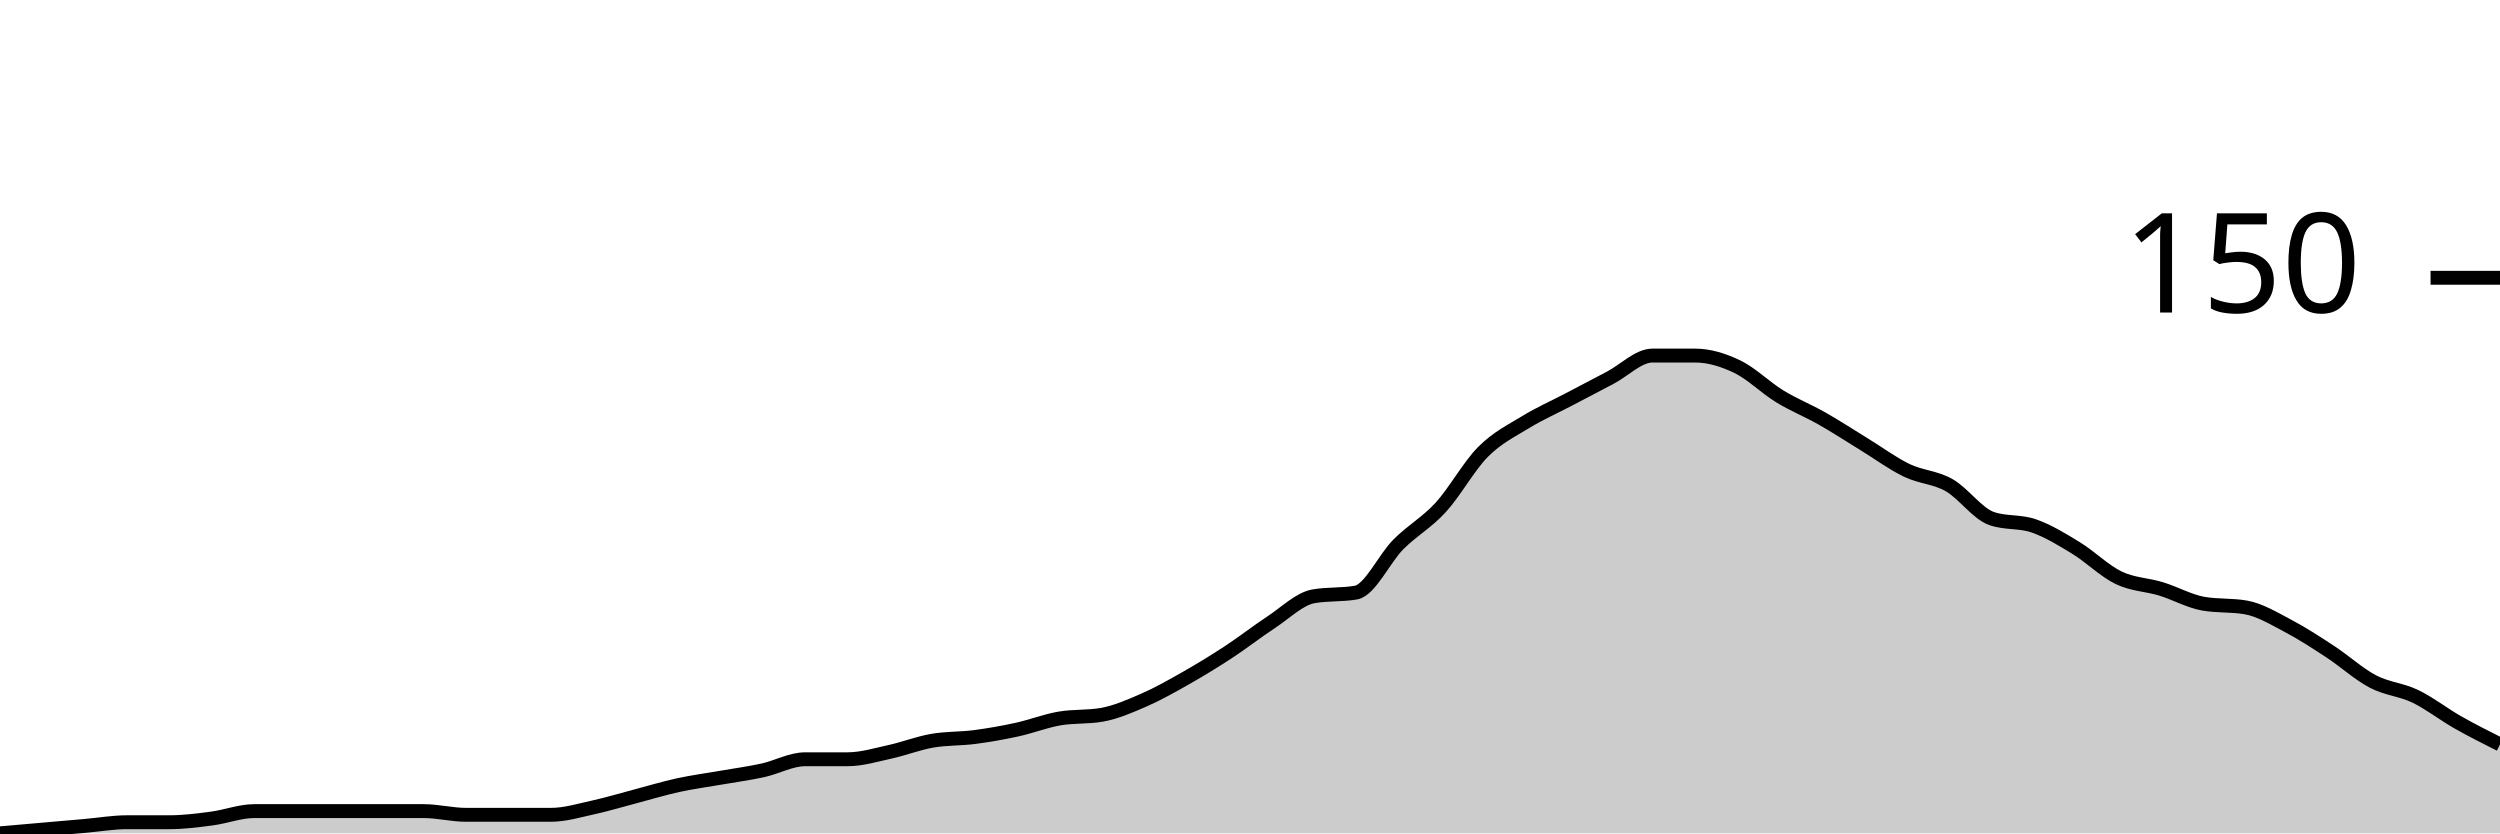
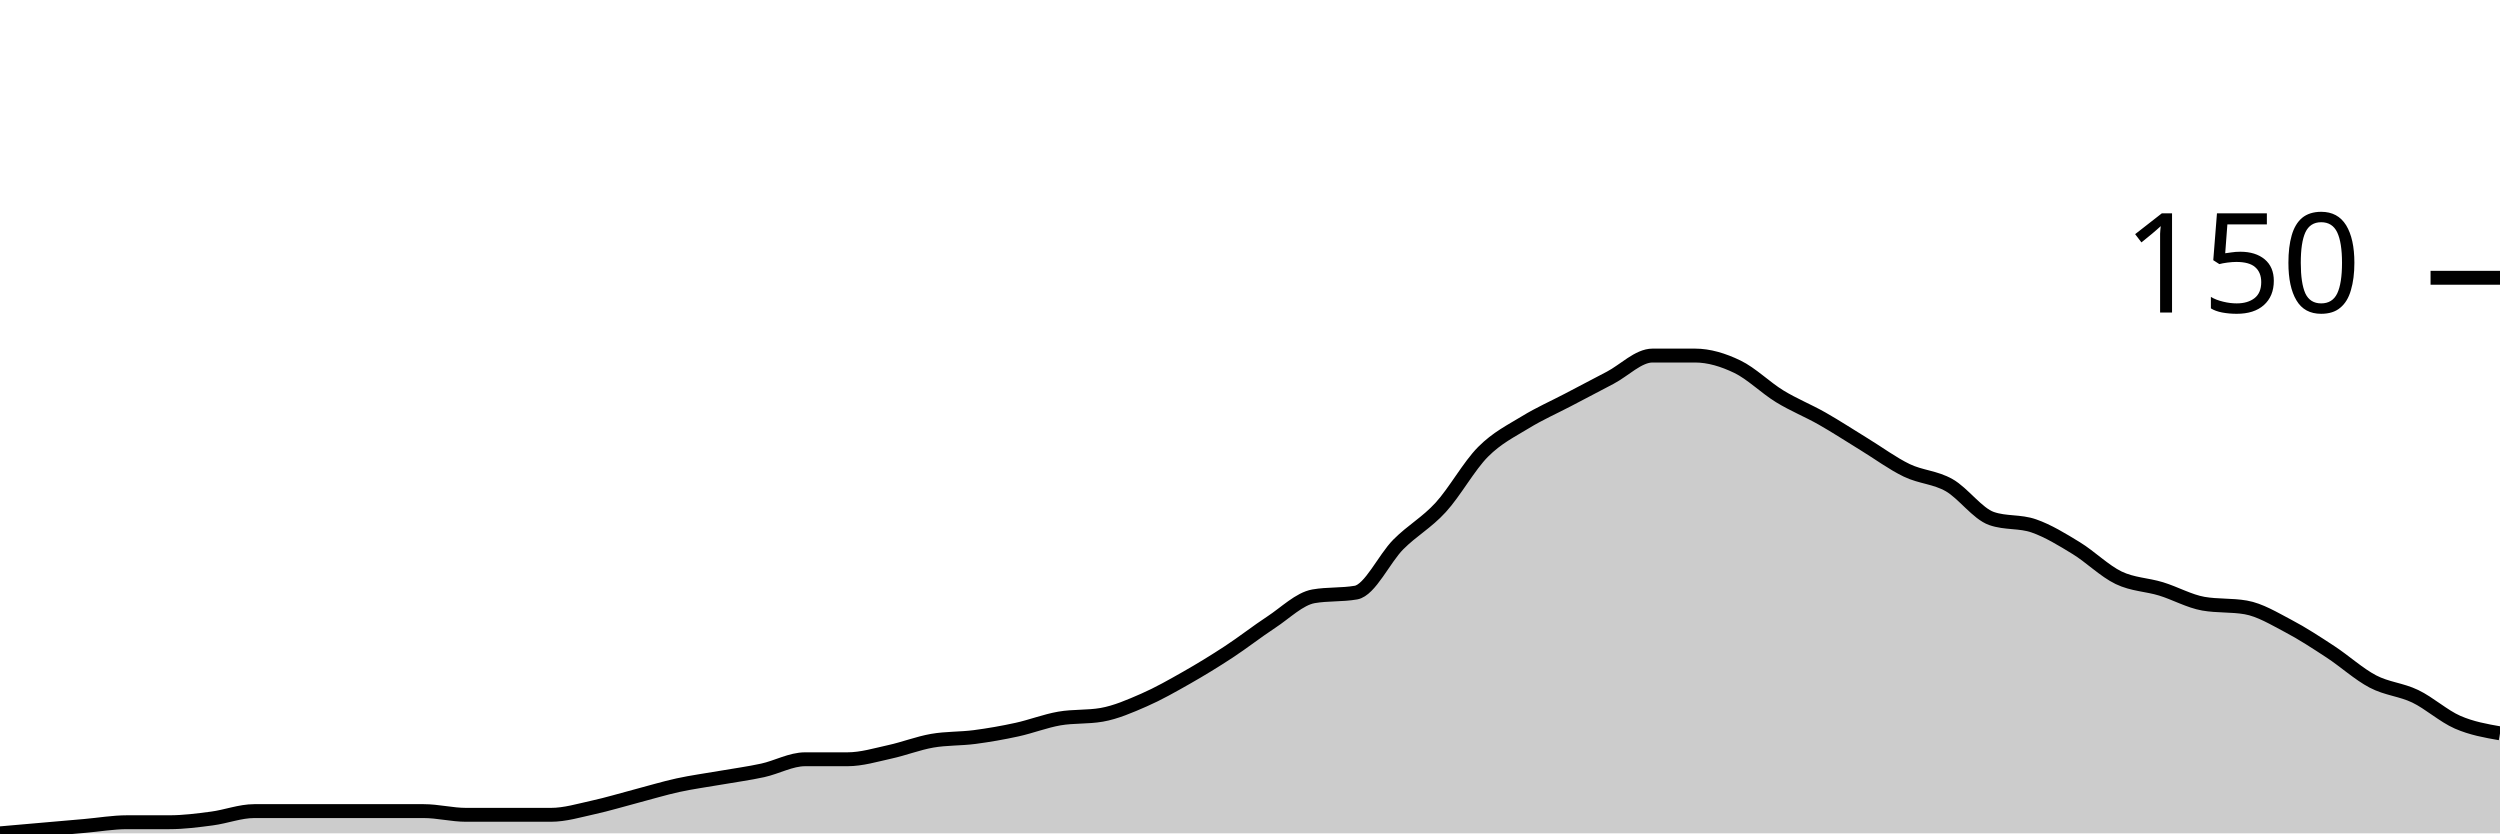
<svg xmlns="http://www.w3.org/2000/svg" viewBox="0 0 180 60">
  <g transform="translate(0,20)">
-     <path class="area" fill="rgba(0, 0, 0, 0.2)" d="M0,40C1.017,39.911,2.034,39.822,3.051,39.733C4.068,39.644,5.085,39.556,6.102,39.467C7.119,39.378,8.136,39.2,9.153,39.2C10.169,39.2,11.186,39.2,12.203,39.2C13.22,39.2,14.237,39.067,15.254,38.933C16.271,38.8,17.288,38.4,18.305,38.4C19.322,38.4,20.339,38.4,21.356,38.4C22.373,38.4,23.39,38.4,24.407,38.4C25.424,38.4,26.441,38.4,27.458,38.4C28.475,38.4,29.492,38.4,30.508,38.4C31.525,38.4,32.542,38.667,33.559,38.667C34.576,38.667,35.593,38.667,36.61,38.667C37.627,38.667,38.644,38.667,39.661,38.667C40.678,38.667,41.695,38.356,42.712,38.133C43.729,37.911,44.746,37.6,45.763,37.333C46.78,37.067,47.797,36.756,48.814,36.533C49.831,36.311,50.847,36.178,51.864,36C52.881,35.822,53.898,35.689,54.915,35.467C55.932,35.244,56.949,34.667,57.966,34.667C58.983,34.667,60,34.667,61.017,34.667C62.034,34.667,63.051,34.356,64.068,34.133C65.085,33.911,66.102,33.511,67.119,33.333C68.136,33.156,69.153,33.2,70.169,33.067C71.186,32.933,72.203,32.756,73.22,32.533C74.237,32.311,75.254,31.911,76.271,31.733C77.288,31.556,78.305,31.644,79.322,31.467C80.339,31.289,81.356,30.844,82.373,30.4C83.39,29.956,84.407,29.378,85.424,28.8C86.441,28.222,87.458,27.6,88.475,26.933C89.492,26.267,90.508,25.467,91.525,24.8C92.542,24.133,93.559,23.111,94.576,22.933C95.593,22.756,96.61,22.844,97.627,22.667C98.644,22.489,99.661,20.222,100.678,19.2C101.695,18.178,102.712,17.644,103.729,16.533C104.746,15.422,105.763,13.556,106.78,12.533C107.797,11.511,108.814,11.022,109.831,10.4C110.847,9.778,111.864,9.333,112.881,8.8C113.898,8.267,114.915,7.733,115.932,7.2C116.949,6.667,117.966,5.6,118.983,5.6C120,5.6,121.017,5.6,122.034,5.6C123.051,5.6,124.068,5.911,125.085,6.4C126.102,6.889,127.119,7.911,128.136,8.533C129.153,9.156,130.169,9.556,131.186,10.133C132.203,10.711,133.22,11.378,134.237,12C135.254,12.622,136.271,13.378,137.288,13.867C138.305,14.356,139.322,14.356,140.339,14.933C141.356,15.511,142.373,16.978,143.39,17.333C144.407,17.689,145.424,17.511,146.441,17.867C147.458,18.222,148.475,18.844,149.492,19.467C150.508,20.089,151.525,21.111,152.542,21.6C153.559,22.089,154.576,22.089,155.593,22.4C156.61,22.711,157.627,23.289,158.644,23.467C159.661,23.644,160.678,23.556,161.695,23.733C162.712,23.911,163.729,24.533,164.746,25.067C165.763,25.6,166.78,26.267,167.797,26.933C168.814,27.6,169.831,28.533,170.847,29.067C171.864,29.6,172.881,29.644,173.898,30.133C174.915,30.622,175.932,31.422,176.949,32C177.966,32.578,178.983,33.089,180,33.6L180,40C178.983,40,177.966,40,176.949,40C175.932,40,174.915,40,173.898,40C172.881,40,171.864,40,170.847,40C169.831,40,168.814,40,167.797,40C166.78,40,165.763,40,164.746,40C163.729,40,162.712,40,161.695,40C160.678,40,159.661,40,158.644,40C157.627,40,156.61,40,155.593,40C154.576,40,153.559,40,152.542,40C151.525,40,150.508,40,149.492,40C148.475,40,147.458,40,146.441,40C145.424,40,144.407,40,143.39,40C142.373,40,141.356,40,140.339,40C139.322,40,138.305,40,137.288,40C136.271,40,135.254,40,134.237,40C133.22,40,132.203,40,131.186,40C130.169,40,129.153,40,128.136,40C127.119,40,126.102,40,125.085,40C124.068,40,123.051,40,122.034,40C121.017,40,120,40,118.983,40C117.966,40,116.949,40,115.932,40C114.915,40,113.898,40,112.881,40C111.864,40,110.847,40,109.831,40C108.814,40,107.797,40,106.78,40C105.763,40,104.746,40,103.729,40C102.712,40,101.695,40,100.678,40C99.661,40,98.644,40,97.627,40C96.61,40,95.593,40,94.576,40C93.559,40,92.542,40,91.525,40C90.508,40,89.492,40,88.475,40C87.458,40,86.441,40,85.424,40C84.407,40,83.39,40,82.373,40C81.356,40,80.339,40,79.322,40C78.305,40,77.288,40,76.271,40C75.254,40,74.237,40,73.22,40C72.203,40,71.186,40,70.169,40C69.153,40,68.136,40,67.119,40C66.102,40,65.085,40,64.068,40C63.051,40,62.034,40,61.017,40C60,40,58.983,40,57.966,40C56.949,40,55.932,40,54.915,40C53.898,40,52.881,40,51.864,40C50.847,40,49.831,40,48.814,40C47.797,40,46.78,40,45.763,40C44.746,40,43.729,40,42.712,40C41.695,40,40.678,40,39.661,40C38.644,40,37.627,40,36.61,40C35.593,40,34.576,40,33.559,40C32.542,40,31.525,40,30.508,40C29.492,40,28.475,40,27.458,40C26.441,40,25.424,40,24.407,40C23.39,40,22.373,40,21.356,40C20.339,40,19.322,40,18.305,40C17.288,40,16.271,40,15.254,40C14.237,40,13.22,40,12.203,40C11.186,40,10.169,40,9.153,40C8.136,40,7.119,40,6.102,40C5.085,40,4.068,40,3.051,40C2.034,40,1.017,40,0,40Z" />
-     <path class="line" stroke="black" fill="none" d="M0,40C1.017,39.911,2.034,39.822,3.051,39.733C4.068,39.644,5.085,39.556,6.102,39.467C7.119,39.378,8.136,39.2,9.153,39.2C10.169,39.2,11.186,39.2,12.203,39.2C13.22,39.2,14.237,39.067,15.254,38.933C16.271,38.8,17.288,38.4,18.305,38.4C19.322,38.4,20.339,38.4,21.356,38.4C22.373,38.4,23.39,38.4,24.407,38.4C25.424,38.4,26.441,38.4,27.458,38.4C28.475,38.4,29.492,38.4,30.508,38.4C31.525,38.4,32.542,38.667,33.559,38.667C34.576,38.667,35.593,38.667,36.61,38.667C37.627,38.667,38.644,38.667,39.661,38.667C40.678,38.667,41.695,38.356,42.712,38.133C43.729,37.911,44.746,37.6,45.763,37.333C46.78,37.067,47.797,36.756,48.814,36.533C49.831,36.311,50.847,36.178,51.864,36C52.881,35.822,53.898,35.689,54.915,35.467C55.932,35.244,56.949,34.667,57.966,34.667C58.983,34.667,60,34.667,61.017,34.667C62.034,34.667,63.051,34.356,64.068,34.133C65.085,33.911,66.102,33.511,67.119,33.333C68.136,33.156,69.153,33.2,70.169,33.067C71.186,32.933,72.203,32.756,73.22,32.533C74.237,32.311,75.254,31.911,76.271,31.733C77.288,31.556,78.305,31.644,79.322,31.467C80.339,31.289,81.356,30.844,82.373,30.4C83.39,29.956,84.407,29.378,85.424,28.8C86.441,28.222,87.458,27.6,88.475,26.933C89.492,26.267,90.508,25.467,91.525,24.8C92.542,24.133,93.559,23.111,94.576,22.933C95.593,22.756,96.61,22.844,97.627,22.667C98.644,22.489,99.661,20.222,100.678,19.2C101.695,18.178,102.712,17.644,103.729,16.533C104.746,15.422,105.763,13.556,106.78,12.533C107.797,11.511,108.814,11.022,109.831,10.4C110.847,9.778,111.864,9.333,112.881,8.8C113.898,8.267,114.915,7.733,115.932,7.2C116.949,6.667,117.966,5.6,118.983,5.6C120,5.6,121.017,5.6,122.034,5.6C123.051,5.6,124.068,5.911,125.085,6.4C126.102,6.889,127.119,7.911,128.136,8.533C129.153,9.156,130.169,9.556,131.186,10.133C132.203,10.711,133.22,11.378,134.237,12C135.254,12.622,136.271,13.378,137.288,13.867C138.305,14.356,139.322,14.356,140.339,14.933C141.356,15.511,142.373,16.978,143.39,17.333C144.407,17.689,145.424,17.511,146.441,17.867C147.458,18.222,148.475,18.844,149.492,19.467C150.508,20.089,151.525,21.111,152.542,21.6C153.559,22.089,154.576,22.089,155.593,22.4C156.61,22.711,157.627,23.289,158.644,23.467C159.661,23.644,160.678,23.556,161.695,23.733C162.712,23.911,163.729,24.533,164.746,25.067C165.763,25.6,166.78,26.267,167.797,26.933C168.814,27.6,169.831,28.533,170.847,29.067C171.864,29.6,172.881,29.644,173.898,30.133C174.915,30.622,175.932,31.422,176.949,32C177.966,32.578,178.983,33.089,180,33.6" />
+     <path class="area" fill="rgba(0, 0, 0, 0.2)" d="M0,40C1.017,39.911,2.034,39.822,3.051,39.733C4.068,39.644,5.085,39.556,6.102,39.467C7.119,39.378,8.136,39.2,9.153,39.2C10.169,39.2,11.186,39.2,12.203,39.2C13.22,39.2,14.237,39.067,15.254,38.933C16.271,38.8,17.288,38.4,18.305,38.4C19.322,38.4,20.339,38.4,21.356,38.4C22.373,38.4,23.39,38.4,24.407,38.4C25.424,38.4,26.441,38.4,27.458,38.4C28.475,38.4,29.492,38.4,30.508,38.4C31.525,38.4,32.542,38.667,33.559,38.667C34.576,38.667,35.593,38.667,36.61,38.667C37.627,38.667,38.644,38.667,39.661,38.667C40.678,38.667,41.695,38.356,42.712,38.133C43.729,37.911,44.746,37.6,45.763,37.333C46.78,37.067,47.797,36.756,48.814,36.533C49.831,36.311,50.847,36.178,51.864,36C52.881,35.822,53.898,35.689,54.915,35.467C55.932,35.244,56.949,34.667,57.966,34.667C58.983,34.667,60,34.667,61.017,34.667C62.034,34.667,63.051,34.356,64.068,34.133C65.085,33.911,66.102,33.511,67.119,33.333C68.136,33.156,69.153,33.2,70.169,33.067C71.186,32.933,72.203,32.756,73.22,32.533C74.237,32.311,75.254,31.911,76.271,31.733C77.288,31.556,78.305,31.644,79.322,31.467C80.339,31.289,81.356,30.844,82.373,30.4C83.39,29.956,84.407,29.378,85.424,28.8C86.441,28.222,87.458,27.6,88.475,26.933C89.492,26.267,90.508,25.467,91.525,24.8C92.542,24.133,93.559,23.111,94.576,22.933C95.593,22.756,96.61,22.844,97.627,22.667C98.644,22.489,99.661,20.222,100.678,19.2C101.695,18.178,102.712,17.644,103.729,16.533C104.746,15.422,105.763,13.556,106.78,12.533C107.797,11.511,108.814,11.022,109.831,10.4C110.847,9.778,111.864,9.333,112.881,8.8C113.898,8.267,114.915,7.733,115.932,7.2C116.949,6.667,117.966,5.6,118.983,5.6C120,5.6,121.017,5.6,122.034,5.6C123.051,5.6,124.068,5.911,125.085,6.4C126.102,6.889,127.119,7.911,128.136,8.533C129.153,9.156,130.169,9.556,131.186,10.133C132.203,10.711,133.22,11.378,134.237,12C135.254,12.622,136.271,13.378,137.288,13.867C138.305,14.356,139.322,14.356,140.339,14.933C141.356,15.511,142.373,16.978,143.39,17.333C144.407,17.689,145.424,17.511,146.441,17.867C147.458,18.222,148.475,18.844,149.492,19.467C150.508,20.089,151.525,21.111,152.542,21.6C153.559,22.089,154.576,22.089,155.593,22.4C156.61,22.711,157.627,23.289,158.644,23.467C159.661,23.644,160.678,23.556,161.695,23.733C162.712,23.911,163.729,24.533,164.746,25.067C165.763,25.6,166.78,26.267,167.797,26.933C168.814,27.6,169.831,28.533,170.847,29.067C171.864,29.6,172.881,29.644,173.898,30.133C174.915,30.622,175.932,31.556,176.949,32C177.966,32.444,178.983,32.622,180,32.8L180,40C178.983,40,177.966,40,176.949,40C175.932,40,174.915,40,173.898,40C172.881,40,171.864,40,170.847,40C169.831,40,168.814,40,167.797,40C166.78,40,165.763,40,164.746,40C163.729,40,162.712,40,161.695,40C160.678,40,159.661,40,158.644,40C157.627,40,156.61,40,155.593,40C154.576,40,153.559,40,152.542,40C151.525,40,150.508,40,149.492,40C148.475,40,147.458,40,146.441,40C145.424,40,144.407,40,143.39,40C142.373,40,141.356,40,140.339,40C139.322,40,138.305,40,137.288,40C136.271,40,135.254,40,134.237,40C133.22,40,132.203,40,131.186,40C130.169,40,129.153,40,128.136,40C127.119,40,126.102,40,125.085,40C124.068,40,123.051,40,122.034,40C121.017,40,120,40,118.983,40C117.966,40,116.949,40,115.932,40C114.915,40,113.898,40,112.881,40C111.864,40,110.847,40,109.831,40C108.814,40,107.797,40,106.78,40C105.763,40,104.746,40,103.729,40C102.712,40,101.695,40,100.678,40C99.661,40,98.644,40,97.627,40C96.61,40,95.593,40,94.576,40C93.559,40,92.542,40,91.525,40C90.508,40,89.492,40,88.475,40C87.458,40,86.441,40,85.424,40C84.407,40,83.39,40,82.373,40C81.356,40,80.339,40,79.322,40C78.305,40,77.288,40,76.271,40C75.254,40,74.237,40,73.22,40C72.203,40,71.186,40,70.169,40C69.153,40,68.136,40,67.119,40C66.102,40,65.085,40,64.068,40C63.051,40,62.034,40,61.017,40C60,40,58.983,40,57.966,40C56.949,40,55.932,40,54.915,40C53.898,40,52.881,40,51.864,40C50.847,40,49.831,40,48.814,40C47.797,40,46.78,40,45.763,40C44.746,40,43.729,40,42.712,40C41.695,40,40.678,40,39.661,40C38.644,40,37.627,40,36.61,40C35.593,40,34.576,40,33.559,40C32.542,40,31.525,40,30.508,40C29.492,40,28.475,40,27.458,40C26.441,40,25.424,40,24.407,40C23.39,40,22.373,40,21.356,40C20.339,40,19.322,40,18.305,40C17.288,40,16.271,40,15.254,40C14.237,40,13.22,40,12.203,40C11.186,40,10.169,40,9.153,40C8.136,40,7.119,40,6.102,40C5.085,40,4.068,40,3.051,40C2.034,40,1.017,40,0,40Z" />
+     <path class="line" stroke="black" fill="none" d="M0,40C1.017,39.911,2.034,39.822,3.051,39.733C4.068,39.644,5.085,39.556,6.102,39.467C7.119,39.378,8.136,39.2,9.153,39.2C10.169,39.2,11.186,39.2,12.203,39.2C13.22,39.2,14.237,39.067,15.254,38.933C16.271,38.8,17.288,38.4,18.305,38.4C19.322,38.4,20.339,38.4,21.356,38.4C22.373,38.4,23.39,38.4,24.407,38.4C25.424,38.4,26.441,38.4,27.458,38.4C28.475,38.4,29.492,38.4,30.508,38.4C31.525,38.4,32.542,38.667,33.559,38.667C34.576,38.667,35.593,38.667,36.61,38.667C37.627,38.667,38.644,38.667,39.661,38.667C40.678,38.667,41.695,38.356,42.712,38.133C43.729,37.911,44.746,37.6,45.763,37.333C46.78,37.067,47.797,36.756,48.814,36.533C49.831,36.311,50.847,36.178,51.864,36C52.881,35.822,53.898,35.689,54.915,35.467C55.932,35.244,56.949,34.667,57.966,34.667C58.983,34.667,60,34.667,61.017,34.667C62.034,34.667,63.051,34.356,64.068,34.133C65.085,33.911,66.102,33.511,67.119,33.333C68.136,33.156,69.153,33.2,70.169,33.067C71.186,32.933,72.203,32.756,73.22,32.533C74.237,32.311,75.254,31.911,76.271,31.733C77.288,31.556,78.305,31.644,79.322,31.467C80.339,31.289,81.356,30.844,82.373,30.4C83.39,29.956,84.407,29.378,85.424,28.8C86.441,28.222,87.458,27.6,88.475,26.933C89.492,26.267,90.508,25.467,91.525,24.8C92.542,24.133,93.559,23.111,94.576,22.933C95.593,22.756,96.61,22.844,97.627,22.667C98.644,22.489,99.661,20.222,100.678,19.2C101.695,18.178,102.712,17.644,103.729,16.533C104.746,15.422,105.763,13.556,106.78,12.533C107.797,11.511,108.814,11.022,109.831,10.4C110.847,9.778,111.864,9.333,112.881,8.8C113.898,8.267,114.915,7.733,115.932,7.2C116.949,6.667,117.966,5.6,118.983,5.6C120,5.6,121.017,5.6,122.034,5.6C123.051,5.6,124.068,5.911,125.085,6.4C126.102,6.889,127.119,7.911,128.136,8.533C129.153,9.156,130.169,9.556,131.186,10.133C132.203,10.711,133.22,11.378,134.237,12C135.254,12.622,136.271,13.378,137.288,13.867C138.305,14.356,139.322,14.356,140.339,14.933C141.356,15.511,142.373,16.978,143.39,17.333C144.407,17.689,145.424,17.511,146.441,17.867C147.458,18.222,148.475,18.844,149.492,19.467C150.508,20.089,151.525,21.111,152.542,21.6C153.559,22.089,154.576,22.089,155.593,22.4C156.61,22.711,157.627,23.289,158.644,23.467C159.661,23.644,160.678,23.556,161.695,23.733C162.712,23.911,163.729,24.533,164.746,25.067C165.763,25.6,166.78,26.267,167.797,26.933C168.814,27.6,169.831,28.533,170.847,29.067C171.864,29.6,172.881,29.644,173.898,30.133C174.915,30.622,175.932,31.556,176.949,32C177.966,32.444,178.983,32.622,180,32.8" />
    <path class="axis-ceiling" stroke-width="1" stroke="black" fill="none" d="M175,0L180,0" />
    <text class="axis-ceiling-label" font-family="sans-serif" text-anchor="end" font-size="10px" x="170" y="2.5">150</text>
  </g>
</svg>
